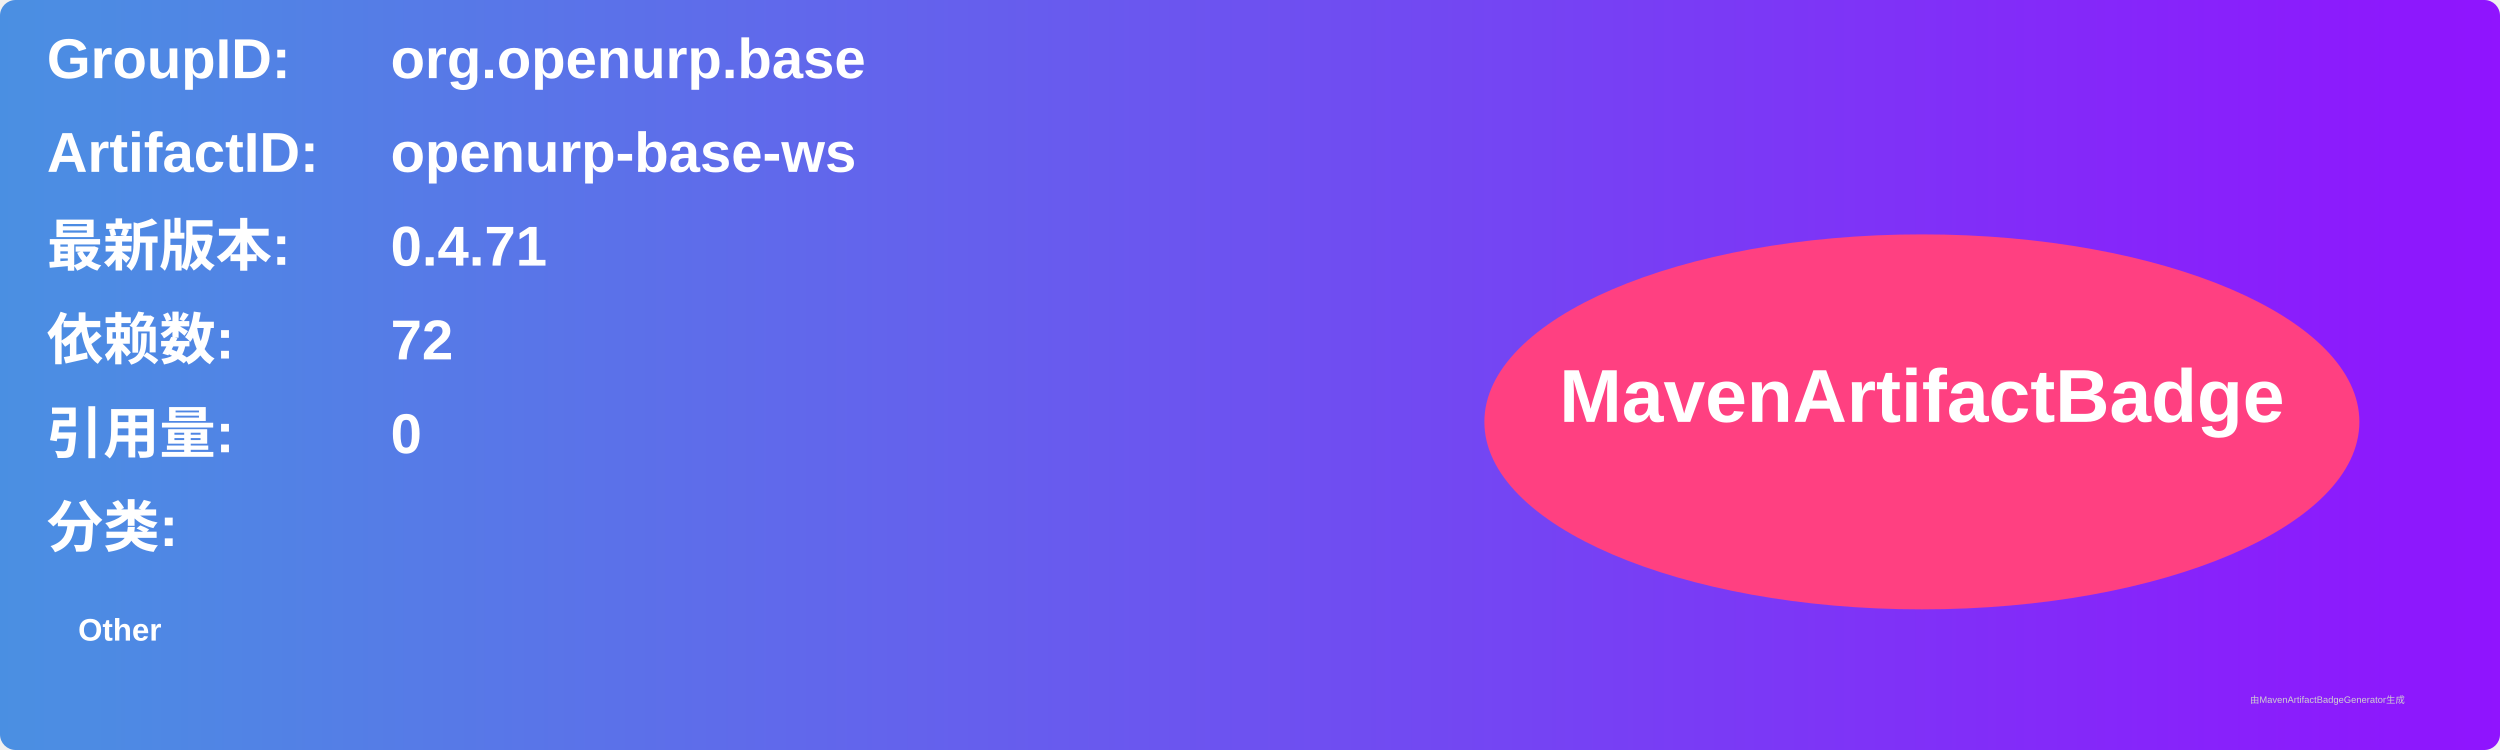
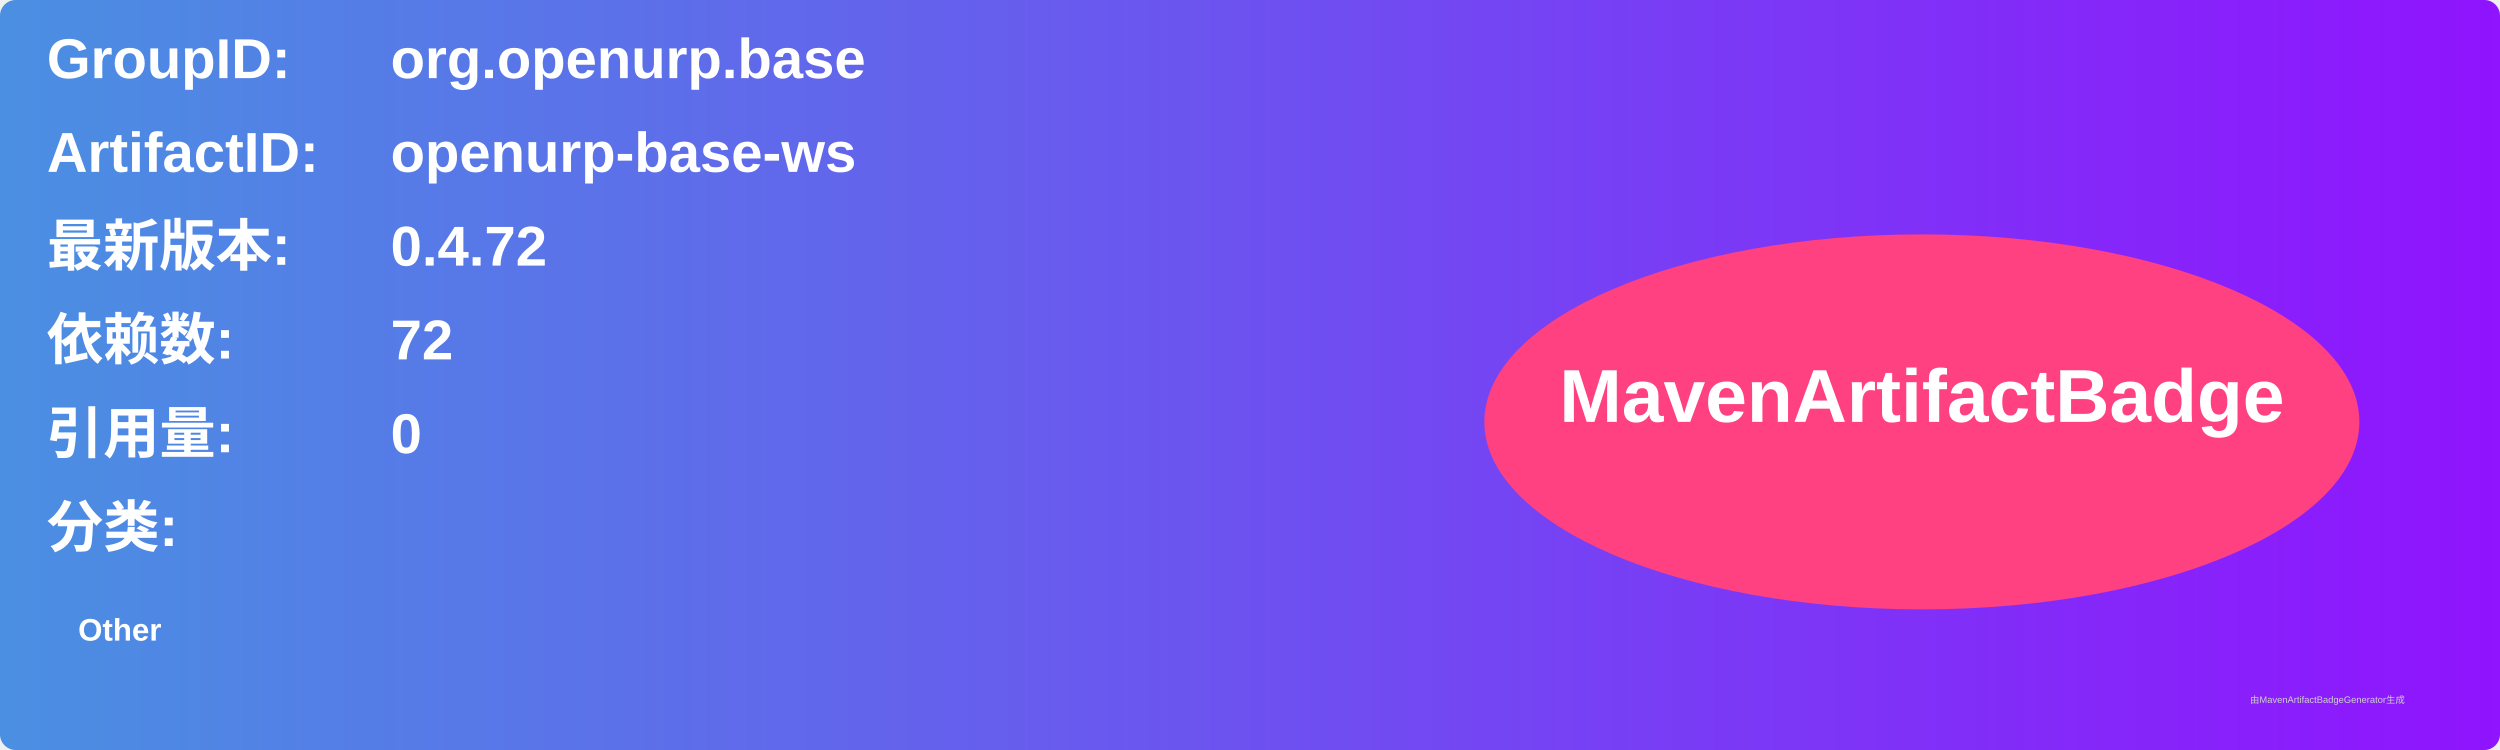
<svg xmlns="http://www.w3.org/2000/svg" width="800" height="240" viewBox="0 0 800 240">
  <linearGradient id="grad" x1="0%" y1="0%" x2="100%" y2="0%">
    <stop offset="0%" stop-color="#4a90e2" />
    <stop offset="100%" stop-color="#9013fe" />
  </linearGradient>
  <rect width="100%" height="100%" rx="5" ry="5" fill="url(#grad)" />
  <g transform="translate(15, 15)">
    <text x="0" y="10" font-family="Arial" font-size="18" fill="white" font-weight="bold" width="260">GroupID:</text>
    <text x="110" y="10" font-family="Arial" font-size="18" fill="white" font-weight="bold" width="460">org.openurp.base</text>
    <text x="0" y="40" font-family="Arial" font-size="18" fill="white" font-weight="bold" width="260">ArtifactID:</text>
    <text x="110" y="40" font-family="Arial" font-size="18" fill="white" font-weight="bold" width="460">openurp-base-ws</text>
    <text x="0" y="70" font-family="Arial" font-size="18" fill="white" font-weight="bold">最新版本:</text>
    <text x="110" y="70" font-family="Arial" font-size="18" fill="white" font-weight="bold">
-       <tspan font-weight="bold">0.4.71</tspan>
+       <tspan font-weight="bold">0.4.72</tspan>
    </text>
    <text x="0" y="100" font-family="Arial" font-size="18" fill="white" font-weight="bold">依赖数: </text>
    <text x="110" y="100" font-family="Arial" font-size="18" fill="white">
      <tspan font-weight="bold">72</tspan>
    </text>
    <text x="0" y="130" font-family="Arial" font-size="18" fill="white" font-weight="bold">引用量: </text>
    <text x="110" y="130" font-family="Arial" font-size="18" fill="white">
      <tspan font-weight="bold">0</tspan>
    </text>
    <text x="0" y="160" font-family="Arial" font-size="18" fill="white" font-weight="bold">分类:</text>
    <text x="10" y="190" font-family="Arial" font-size="10" fill="white">
      <tspan font-weight="bold">Other</tspan>
    </text>
    <ellipse cx="600" cy="120" rx="140" ry="60" fill="#ff4081" />
    <text x="600" y="120" text-anchor="middle" font-family="Arial" font-size="24" fill="white" font-weight="bold">MavenArtifactBadge</text>
  </g>
  <text x="720" y="225" font-family="Arial" font-size="3" fill="#d0d0d0">由MavenArtifactBadgeGenerator生成</text>
</svg>
